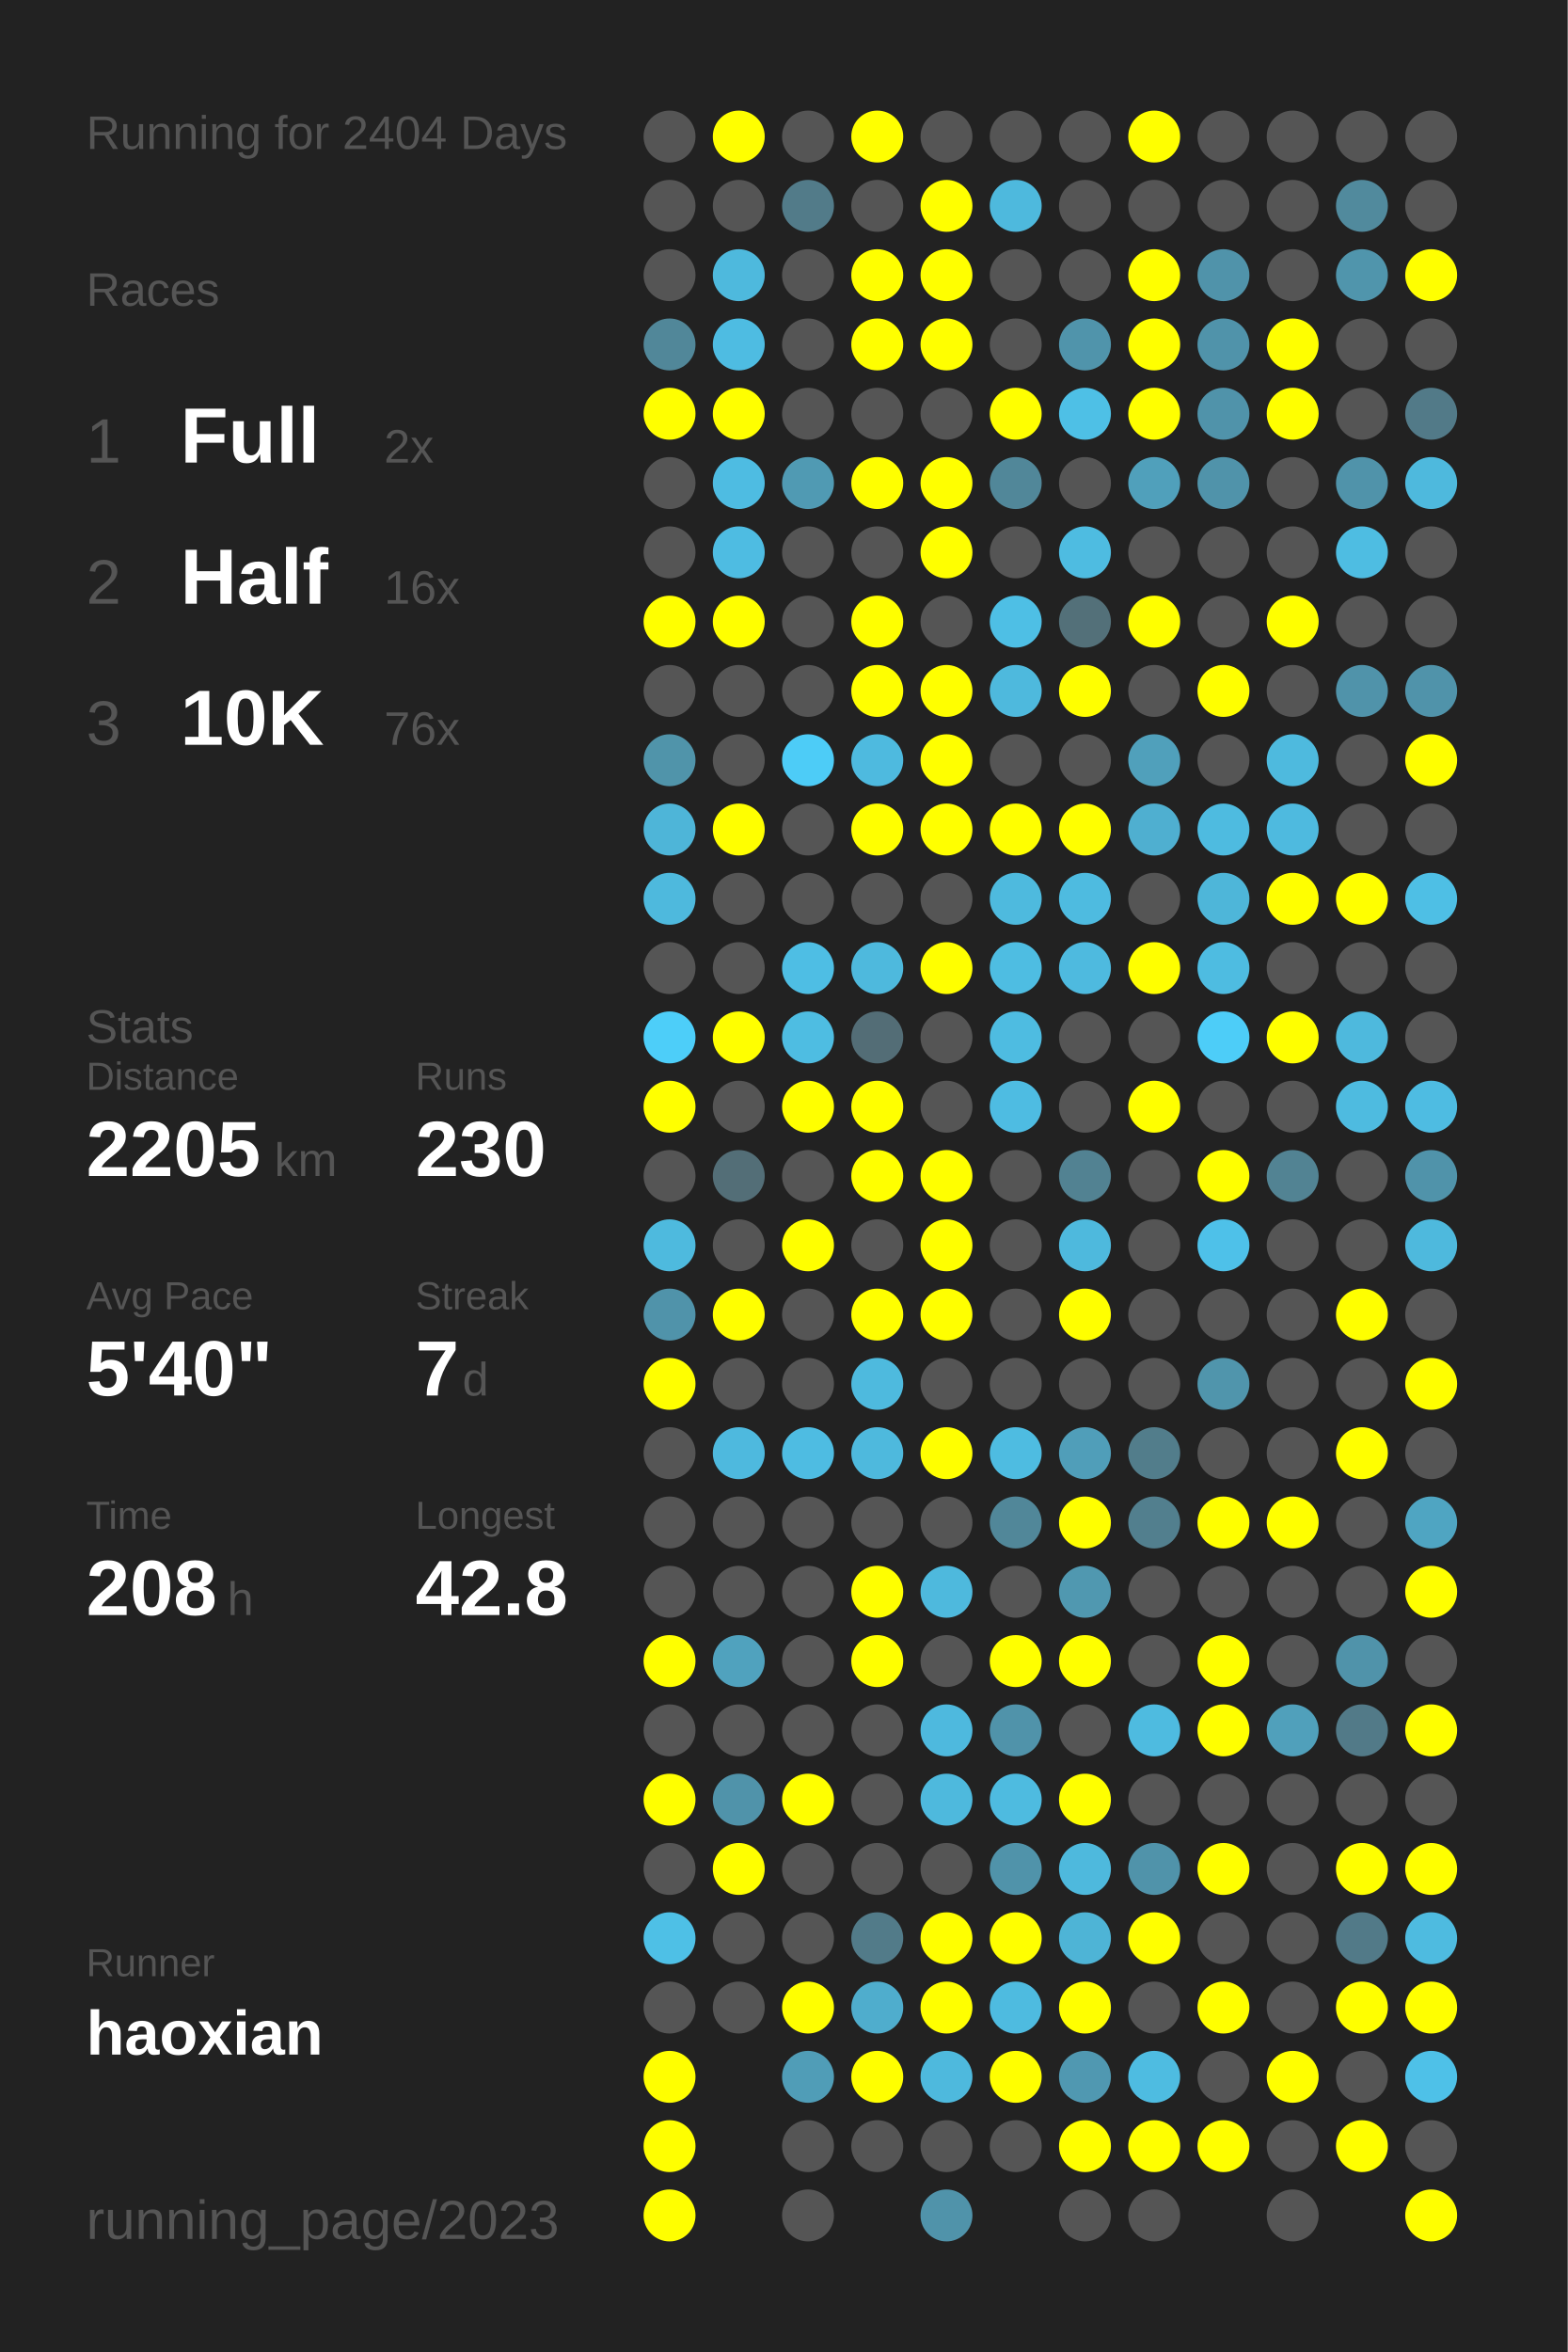
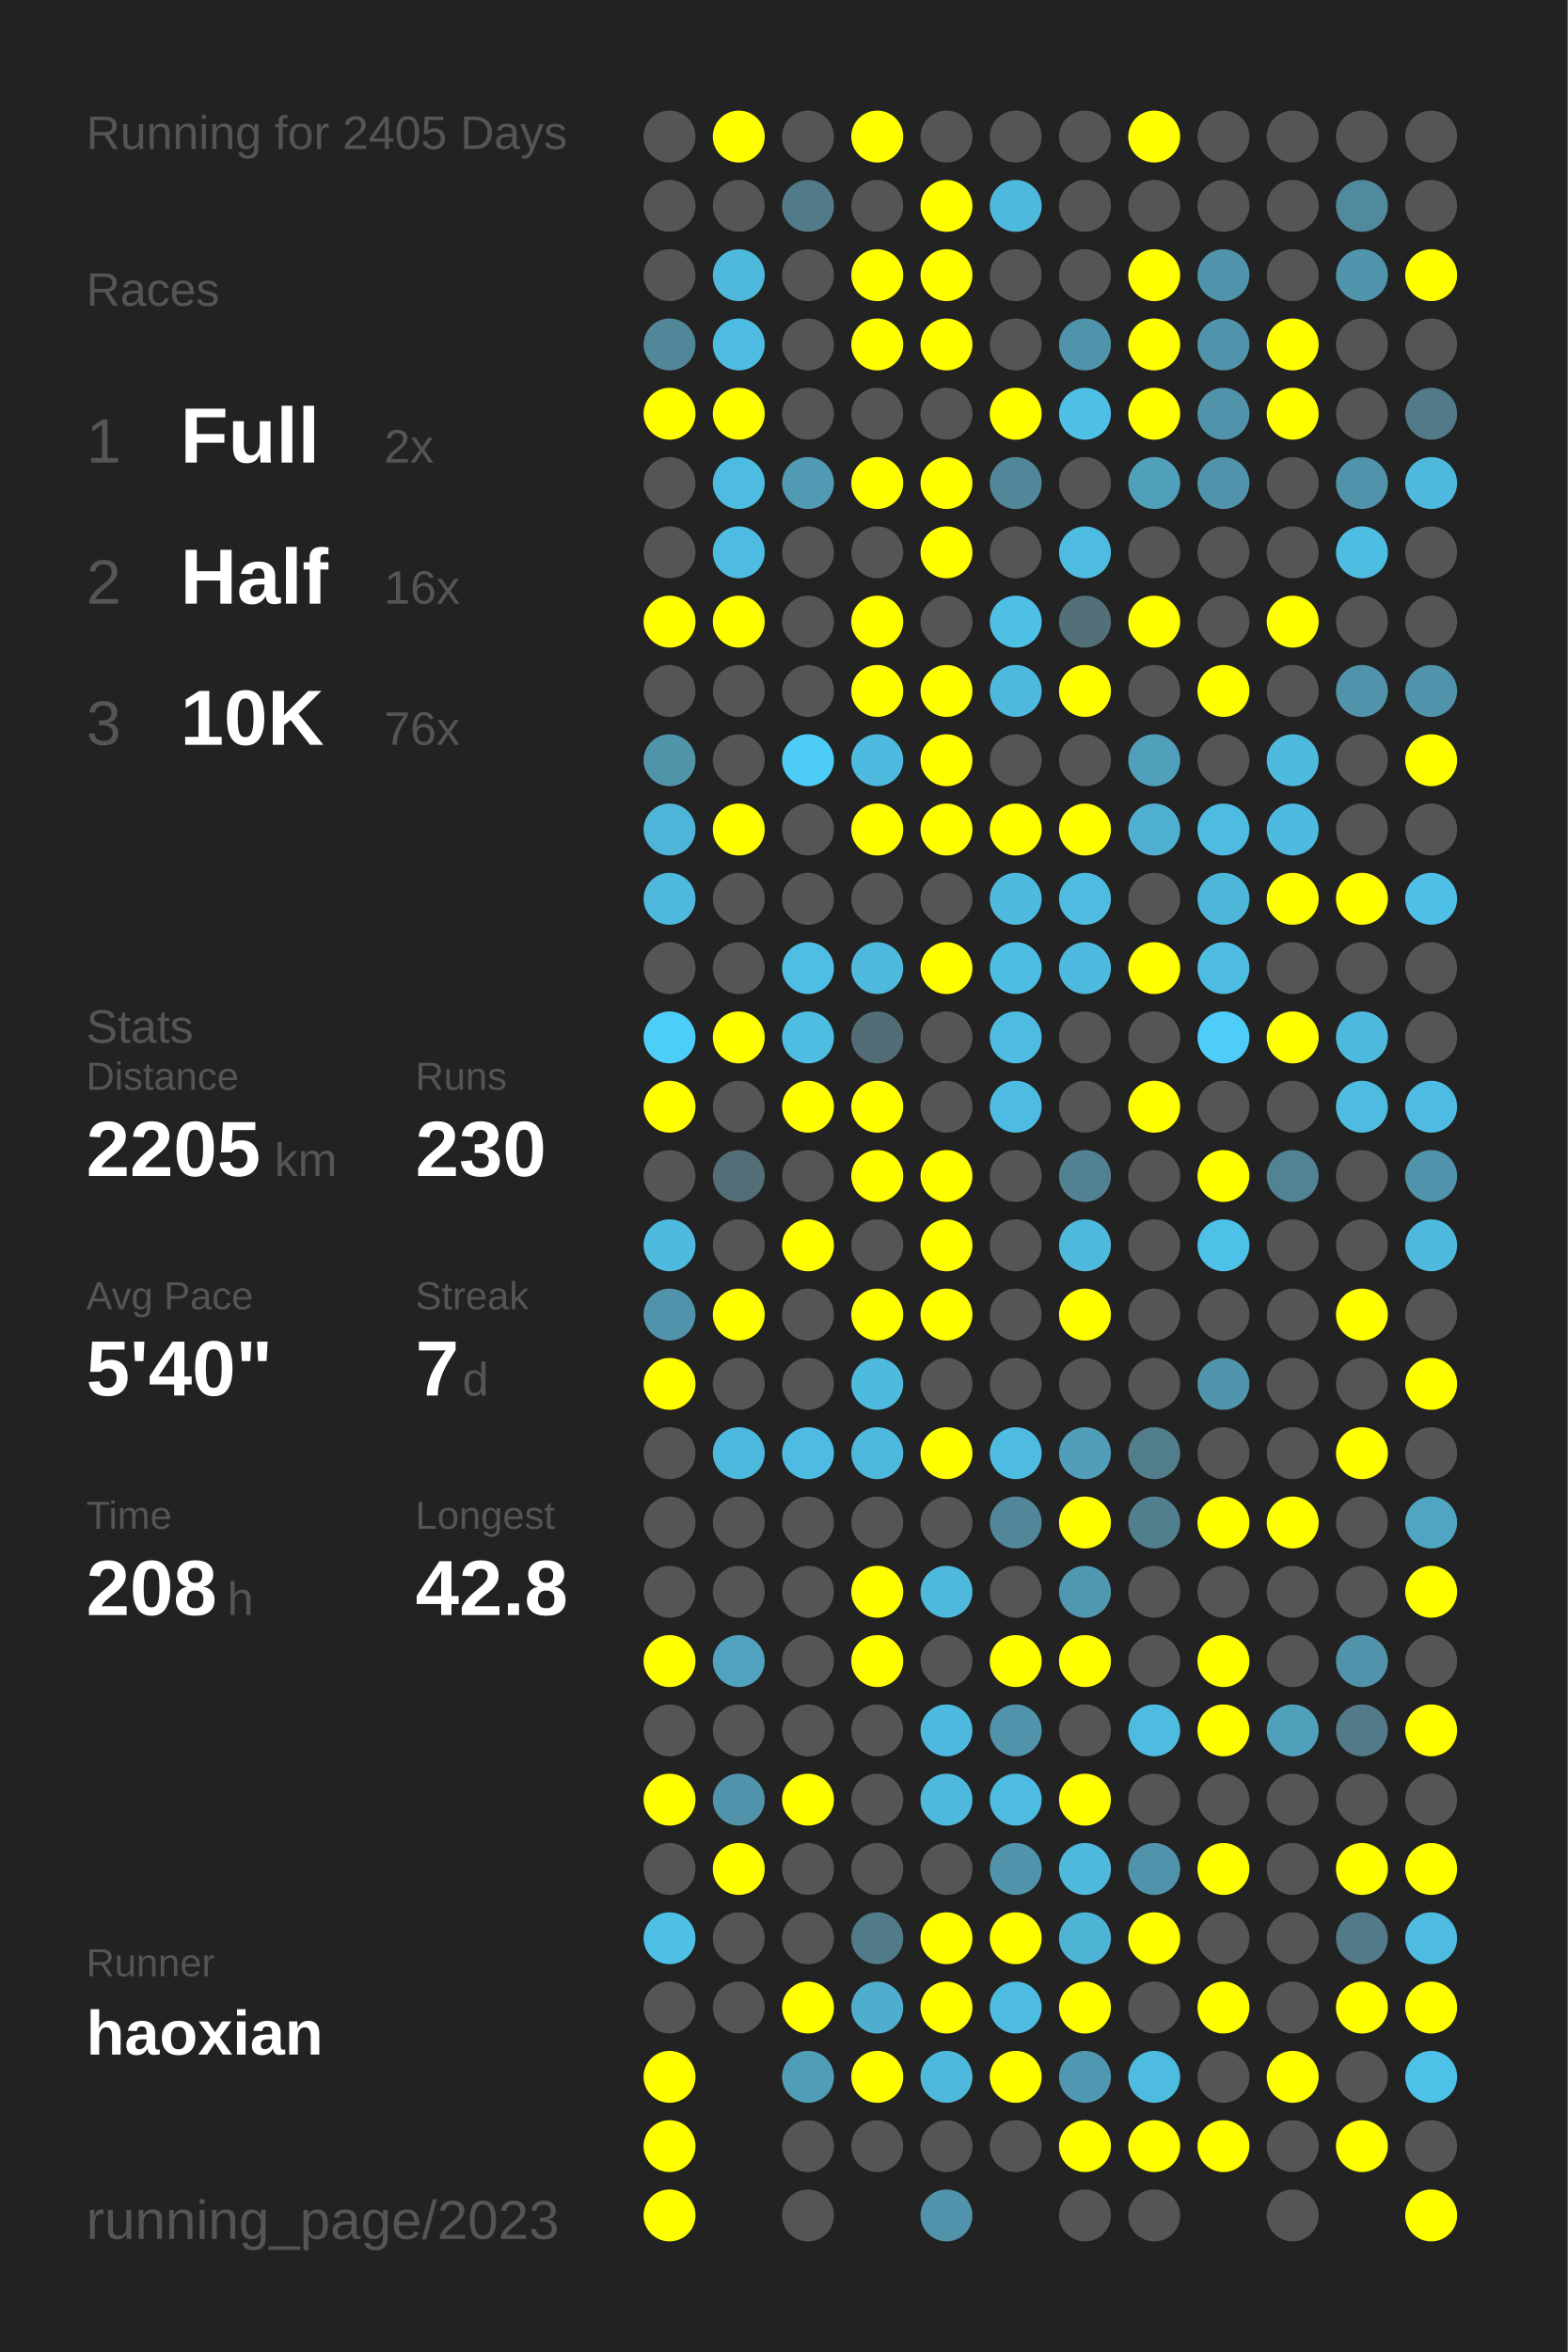
<svg xmlns="http://www.w3.org/2000/svg" baseProfile="full" height="300mm" version="1.1" viewBox="0,0,200,300" width="200mm">
  <defs />
  <rect fill="#222222" height="300" width="200" x="0" y="0" />
-   <text fill="#555555" style="font-size:6px; font-family:Arial;" x="11" y="19">Running for 2404 Days</text>
+   <text fill="#555555" style="font-size:6px; font-family:Arial;" x="11" y="19">Running for 2405 Days</text>
  <text fill="#555555" style="font-size:6px; font-family:Arial;" x="11" y="39">Races</text>
  <text fill="#555555" style="font-size:8px; font-family:Arial;" x="11" y="59">1</text>
  <text fill="#FFFFFF" style="font-size:10px; font-family:Arial; font-weight:bold;" x="23" y="59">Full</text>
  <text fill="#555555" style="font-size:6px; font-family:Arial;" x="49" y="59">2x</text>
  <text fill="#555555" style="font-size:8px; font-family:Arial;" x="11" y="77">2</text>
  <text fill="#FFFFFF" style="font-size:10px; font-family:Arial; font-weight:bold;" x="23" y="77">Half</text>
  <text fill="#555555" style="font-size:6px; font-family:Arial;" x="49" y="77">16x</text>
  <text fill="#555555" style="font-size:8px; font-family:Arial;" x="11" y="95">3</text>
  <text fill="#FFFFFF" style="font-size:10px; font-family:Arial; font-weight:bold;" x="23" y="95">10K</text>
  <text fill="#555555" style="font-size:6px; font-family:Arial;" x="49" y="95">76x</text>
  <text fill="#555555" style="font-size:6px; font-family:Arial;" x="11" y="133">Stats</text>
  <text fill="#555555" style="font-size:5px; font-family:Arial;" x="11" y="139">Distance</text>
  <text fill="#FFFFFF" style="font-size:10px; font-family:Arial; font-weight:bold;" x="11" y="150">2205</text>
  <text fill="#555555" style="font-size:6px; font-family:Arial;" x="35" y="150">km</text>
  <text fill="#555555" style="font-size:5px; font-family:Arial;" x="53" y="139">Runs</text>
  <text fill="#FFFFFF" style="font-size:10px; font-family:Arial; font-weight:bold;" x="53" y="150">230</text>
  <text fill="#555555" style="font-size:5px; font-family:Arial;" x="11" y="167">Avg Pace</text>
  <text fill="#FFFFFF" style="font-size:10px; font-family:Arial; font-weight:bold;" x="11" y="178">5'40"</text>
  <text fill="#555555" style="font-size:5px; font-family:Arial;" x="53" y="167">Streak</text>
  <text fill="#FFFFFF" style="font-size:10px; font-family:Arial; font-weight:bold;" x="53" y="178">7</text>
  <text fill="#555555" style="font-size:6px; font-family:Arial;" x="59" y="178">d</text>
  <text fill="#555555" style="font-size:5px; font-family:Arial;" x="11" y="195">Time</text>
  <text fill="#FFFFFF" style="font-size:10px; font-family:Arial; font-weight:bold;" x="11" y="206">208</text>
  <text fill="#555555" style="font-size:6px; font-family:Arial;" x="29" y="206">h</text>
  <text fill="#555555" style="font-size:5px; font-family:Arial;" x="53" y="195">Longest</text>
  <text fill="#FFFFFF" style="font-size:10px; font-family:Arial; font-weight:bold;" x="53" y="206">42.8</text>
  <text fill="#555555" style="font-size:5px; font-family:Arial;" x="11" y="252.065">Runner</text>
  <text fill="#FFFFFF" style="font-size:8px; font-family:Arial; font-weight:bold;" x="11" y="262.065">haoxian</text>
  <text fill="#555555" style="font-size:7px; font-family:Arial;" x="11" y="285.581">running_page/2023</text>
  <circle cx="85.417" cy="17.419" fill="#555555" r="3.312" />
  <circle cx="85.417" cy="26.258" fill="#555555" r="3.312" />
  <circle cx="85.417" cy="35.097" fill="#555555" r="3.312" />
  <circle cx="85.417" cy="43.935" fill="#518799" r="3.312" />
  <circle cx="85.417" cy="52.774" fill="#FFFF00" r="3.312" />
  <circle cx="85.417" cy="61.613" fill="#555555" r="3.312" />
  <circle cx="85.417" cy="70.452" fill="#555555" r="3.312" />
  <circle cx="85.417" cy="79.29" fill="#FFFF00" r="3.312" />
  <circle cx="85.417" cy="88.129" fill="#555555" r="3.312" />
  <circle cx="85.417" cy="96.968" fill="#5094aa" r="3.312" />
  <circle cx="85.417" cy="105.806" fill="#4eb5d8" r="3.312" />
  <circle cx="85.417" cy="114.645" fill="#4eb9dd" r="3.312" />
  <circle cx="85.417" cy="123.484" fill="#555555" r="3.312" />
  <circle cx="85.417" cy="132.323" fill="#4dcef9" r="3.312" />
  <circle cx="85.417" cy="141.161" fill="#FFFF00" r="3.312" />
  <circle cx="85.417" cy="150" fill="#555555" r="3.312" />
  <circle cx="85.417" cy="158.839" fill="#4ebade" r="3.312" />
  <circle cx="85.417" cy="167.677" fill="#5093aa" r="3.312" />
  <circle cx="85.417" cy="176.516" fill="#FFFF00" r="3.312" />
  <circle cx="85.417" cy="185.355" fill="#555555" r="3.312" />
  <circle cx="85.417" cy="194.194" fill="#555555" r="3.312" />
  <circle cx="85.417" cy="203.032" fill="#555555" r="3.312" />
  <circle cx="85.417" cy="211.871" fill="#FFFF00" r="3.312" />
  <circle cx="85.417" cy="220.71" fill="#555555" r="3.312" />
  <circle cx="85.417" cy="229.548" fill="#FFFF00" r="3.312" />
  <circle cx="85.417" cy="238.387" fill="#555555" r="3.312" />
  <circle cx="85.417" cy="247.226" fill="#4ec0e6" r="3.312" />
  <circle cx="85.417" cy="256.065" fill="#555555" r="3.312" />
  <circle cx="85.417" cy="264.903" fill="#FFFF00" r="3.312" />
  <circle cx="85.417" cy="273.742" fill="#FFFF00" r="3.312" />
  <circle cx="85.417" cy="282.581" fill="#FFFF00" r="3.312" />
  <circle cx="94.25" cy="17.419" fill="#FFFF00" r="3.312" />
  <circle cx="94.25" cy="26.258" fill="#555555" r="3.312" />
  <circle cx="94.25" cy="35.097" fill="#4eb9dd" r="3.312" />
  <circle cx="94.25" cy="43.935" fill="#4ebce2" r="3.312" />
  <circle cx="94.25" cy="52.774" fill="#FFFF00" r="3.312" />
  <circle cx="94.25" cy="61.613" fill="#4ebce2" r="3.312" />
  <circle cx="94.25" cy="70.452" fill="#4ebce2" r="3.312" />
  <circle cx="94.25" cy="79.29" fill="#FFFF00" r="3.312" />
  <circle cx="94.25" cy="88.129" fill="#555555" r="3.312" />
  <circle cx="94.25" cy="96.968" fill="#555555" r="3.312" />
  <circle cx="94.25" cy="105.806" fill="#FFFF00" r="3.312" />
  <circle cx="94.25" cy="114.645" fill="#555555" r="3.312" />
  <circle cx="94.25" cy="123.484" fill="#555555" r="3.312" />
  <circle cx="94.25" cy="132.323" fill="#FFFF00" r="3.312" />
  <circle cx="94.25" cy="141.161" fill="#555555" r="3.312" />
  <circle cx="94.25" cy="150" fill="#536e77" r="3.312" />
  <circle cx="94.25" cy="158.839" fill="#555555" r="3.312" />
  <circle cx="94.25" cy="167.677" fill="#FFFF00" r="3.312" />
  <circle cx="94.25" cy="176.516" fill="#555555" r="3.312" />
  <circle cx="94.25" cy="185.355" fill="#4eb9de" r="3.312" />
  <circle cx="94.25" cy="194.194" fill="#555555" r="3.312" />
  <circle cx="94.25" cy="203.032" fill="#555555" r="3.312" />
  <circle cx="94.25" cy="211.871" fill="#50a2be" r="3.312" />
  <circle cx="94.25" cy="220.71" fill="#555555" r="3.312" />
  <circle cx="94.25" cy="229.548" fill="#5093aa" r="3.312" />
  <circle cx="94.25" cy="238.387" fill="#FFFF00" r="3.312" />
  <circle cx="94.25" cy="247.226" fill="#555555" r="3.312" />
  <circle cx="94.25" cy="256.065" fill="#555555" r="3.312" />
  <circle cx="103.083" cy="17.419" fill="#555555" r="3.312" />
  <circle cx="103.083" cy="26.258" fill="#527b89" r="3.312" />
  <circle cx="103.083" cy="35.097" fill="#555555" r="3.312" />
  <circle cx="103.083" cy="43.935" fill="#555555" r="3.312" />
  <circle cx="103.083" cy="52.774" fill="#555555" r="3.312" />
  <circle cx="103.083" cy="61.613" fill="#509ab3" r="3.312" />
  <circle cx="103.083" cy="70.452" fill="#555555" r="3.312" />
  <circle cx="103.083" cy="79.29" fill="#555555" r="3.312" />
  <circle cx="103.083" cy="88.129" fill="#555555" r="3.312" />
  <circle cx="103.083" cy="96.968" fill="#4dccf7" r="3.312" />
  <circle cx="103.083" cy="105.806" fill="#555555" r="3.312" />
  <circle cx="103.083" cy="114.645" fill="#555555" r="3.312" />
  <circle cx="103.083" cy="123.484" fill="#4ebee4" r="3.312" />
  <circle cx="103.083" cy="132.323" fill="#4ebde2" r="3.312" />
  <circle cx="103.083" cy="141.161" fill="#FFFF00" r="3.312" />
  <circle cx="103.083" cy="150" fill="#555555" r="3.312" />
  <circle cx="103.083" cy="158.839" fill="#FFFF00" r="3.312" />
  <circle cx="103.083" cy="167.677" fill="#555555" r="3.312" />
  <circle cx="103.083" cy="176.516" fill="#555555" r="3.312" />
  <circle cx="103.083" cy="185.355" fill="#4ebce2" r="3.312" />
  <circle cx="103.083" cy="194.194" fill="#555555" r="3.312" />
  <circle cx="103.083" cy="203.032" fill="#555555" r="3.312" />
  <circle cx="103.083" cy="211.871" fill="#555555" r="3.312" />
  <circle cx="103.083" cy="220.71" fill="#555555" r="3.312" />
  <circle cx="103.083" cy="229.548" fill="#FFFF00" r="3.312" />
  <circle cx="103.083" cy="238.387" fill="#555555" r="3.312" />
  <circle cx="103.083" cy="247.226" fill="#555555" r="3.312" />
  <circle cx="103.083" cy="256.065" fill="#FFFF00" r="3.312" />
  <circle cx="103.083" cy="264.903" fill="#509db7" r="3.312" />
  <circle cx="103.083" cy="273.742" fill="#555555" r="3.312" />
  <circle cx="103.083" cy="282.581" fill="#555555" r="3.312" />
  <circle cx="111.917" cy="17.419" fill="#FFFF00" r="3.312" />
  <circle cx="111.917" cy="26.258" fill="#555555" r="3.312" />
  <circle cx="111.917" cy="35.097" fill="#FFFF00" r="3.312" />
  <circle cx="111.917" cy="43.935" fill="#FFFF00" r="3.312" />
  <circle cx="111.917" cy="52.774" fill="#555555" r="3.312" />
  <circle cx="111.917" cy="61.613" fill="#FFFF00" r="3.312" />
  <circle cx="111.917" cy="70.452" fill="#555555" r="3.312" />
  <circle cx="111.917" cy="79.29" fill="#FFFF00" r="3.312" />
  <circle cx="111.917" cy="88.129" fill="#FFFF00" r="3.312" />
  <circle cx="111.917" cy="96.968" fill="#4ebadf" r="3.312" />
  <circle cx="111.917" cy="105.806" fill="#FFFF00" r="3.312" />
  <circle cx="111.917" cy="114.645" fill="#555555" r="3.312" />
  <circle cx="111.917" cy="123.484" fill="#4eb9dd" r="3.312" />
  <circle cx="111.917" cy="132.323" fill="#536d76" r="3.312" />
  <circle cx="111.917" cy="141.161" fill="#FFFF00" r="3.312" />
  <circle cx="111.917" cy="150" fill="#FFFF00" r="3.312" />
  <circle cx="111.917" cy="158.839" fill="#555555" r="3.312" />
  <circle cx="111.917" cy="167.677" fill="#FFFF00" r="3.312" />
  <circle cx="111.917" cy="176.516" fill="#4ebade" r="3.312" />
  <circle cx="111.917" cy="185.355" fill="#4eb9dd" r="3.312" />
  <circle cx="111.917" cy="194.194" fill="#555555" r="3.312" />
  <circle cx="111.917" cy="203.032" fill="#FFFF00" r="3.312" />
  <circle cx="111.917" cy="211.871" fill="#FFFF00" r="3.312" />
  <circle cx="111.917" cy="220.71" fill="#555555" r="3.312" />
  <circle cx="111.917" cy="229.548" fill="#555555" r="3.312" />
  <circle cx="111.917" cy="238.387" fill="#555555" r="3.312" />
  <circle cx="111.917" cy="247.226" fill="#527b89" r="3.312" />
  <circle cx="111.917" cy="256.065" fill="#4fadcd" r="3.312" />
  <circle cx="111.917" cy="264.903" fill="#FFFF00" r="3.312" />
  <circle cx="111.917" cy="273.742" fill="#555555" r="3.312" />
  <circle cx="120.75" cy="17.419" fill="#555555" r="3.312" />
  <circle cx="120.75" cy="26.258" fill="#FFFF00" r="3.312" />
  <circle cx="120.75" cy="35.097" fill="#FFFF00" r="3.312" />
  <circle cx="120.75" cy="43.935" fill="#FFFF00" r="3.312" />
  <circle cx="120.75" cy="52.774" fill="#555555" r="3.312" />
  <circle cx="120.75" cy="61.613" fill="#FFFF00" r="3.312" />
  <circle cx="120.75" cy="70.452" fill="#FFFF00" r="3.312" />
  <circle cx="120.75" cy="79.29" fill="#555555" r="3.312" />
  <circle cx="120.75" cy="88.129" fill="#FFFF00" r="3.312" />
  <circle cx="120.75" cy="96.968" fill="#FFFF00" r="3.312" />
  <circle cx="120.75" cy="105.806" fill="#FFFF00" r="3.312" />
  <circle cx="120.75" cy="114.645" fill="#555555" r="3.312" />
  <circle cx="120.75" cy="123.484" fill="#FFFF00" r="3.312" />
  <circle cx="120.75" cy="132.323" fill="#555555" r="3.312" />
  <circle cx="120.75" cy="141.161" fill="#555555" r="3.312" />
  <circle cx="120.75" cy="150" fill="#FFFF00" r="3.312" />
  <circle cx="120.75" cy="158.839" fill="#FFFF00" r="3.312" />
  <circle cx="120.75" cy="167.677" fill="#FFFF00" r="3.312" />
  <circle cx="120.75" cy="176.516" fill="#555555" r="3.312" />
  <circle cx="120.75" cy="185.355" fill="#FFFF00" r="3.312" />
  <circle cx="120.75" cy="194.194" fill="#555555" r="3.312" />
  <circle cx="120.75" cy="203.032" fill="#4eb9dd" r="3.312" />
  <circle cx="120.75" cy="211.871" fill="#555555" r="3.312" />
  <circle cx="120.75" cy="220.71" fill="#4eb9de" r="3.312" />
  <circle cx="120.75" cy="229.548" fill="#4eb9dd" r="3.312" />
  <circle cx="120.75" cy="238.387" fill="#555555" r="3.312" />
  <circle cx="120.75" cy="247.226" fill="#FFFF00" r="3.312" />
  <circle cx="120.75" cy="256.065" fill="#FFFF00" r="3.312" />
  <circle cx="120.75" cy="264.903" fill="#4eb9dd" r="3.312" />
  <circle cx="120.75" cy="273.742" fill="#555555" r="3.312" />
  <circle cx="120.75" cy="282.581" fill="#5093aa" r="3.312" />
  <circle cx="129.583" cy="17.419" fill="#555555" r="3.312" />
  <circle cx="129.583" cy="26.258" fill="#4eb9dd" r="3.312" />
  <circle cx="129.583" cy="35.097" fill="#555555" r="3.312" />
  <circle cx="129.583" cy="43.935" fill="#555555" r="3.312" />
  <circle cx="129.583" cy="52.774" fill="#FFFF00" r="3.312" />
  <circle cx="129.583" cy="61.613" fill="#518799" r="3.312" />
  <circle cx="129.583" cy="70.452" fill="#555555" r="3.312" />
  <circle cx="129.583" cy="79.29" fill="#4ebfe5" r="3.312" />
  <circle cx="129.583" cy="88.129" fill="#4eb9dd" r="3.312" />
  <circle cx="129.583" cy="96.968" fill="#555555" r="3.312" />
  <circle cx="129.583" cy="105.806" fill="#FFFF00" r="3.312" />
  <circle cx="129.583" cy="114.645" fill="#4ebade" r="3.312" />
  <circle cx="129.583" cy="123.484" fill="#4ebde2" r="3.312" />
  <circle cx="129.583" cy="132.323" fill="#4ebce1" r="3.312" />
  <circle cx="129.583" cy="141.161" fill="#4ebce2" r="3.312" />
  <circle cx="129.583" cy="150" fill="#555555" r="3.312" />
  <circle cx="129.583" cy="158.839" fill="#555555" r="3.312" />
  <circle cx="129.583" cy="167.677" fill="#555555" r="3.312" />
  <circle cx="129.583" cy="176.516" fill="#555555" r="3.312" />
  <circle cx="129.583" cy="185.355" fill="#4ebce1" r="3.312" />
  <circle cx="129.583" cy="194.194" fill="#518799" r="3.312" />
  <circle cx="129.583" cy="203.032" fill="#555555" r="3.312" />
  <circle cx="129.583" cy="211.871" fill="#FFFF00" r="3.312" />
  <circle cx="129.583" cy="220.71" fill="#5093aa" r="3.312" />
  <circle cx="129.583" cy="229.548" fill="#4ebbe0" r="3.312" />
  <circle cx="129.583" cy="238.387" fill="#5093aa" r="3.312" />
  <circle cx="129.583" cy="247.226" fill="#FFFF00" r="3.312" />
  <circle cx="129.583" cy="256.065" fill="#4ebbe0" r="3.312" />
  <circle cx="129.583" cy="264.903" fill="#FFFF00" r="3.312" />
  <circle cx="129.583" cy="273.742" fill="#555555" r="3.312" />
  <circle cx="138.417" cy="17.419" fill="#555555" r="3.312" />
  <circle cx="138.417" cy="26.258" fill="#555555" r="3.312" />
  <circle cx="138.417" cy="35.097" fill="#555555" r="3.312" />
  <circle cx="138.417" cy="43.935" fill="#5094ab" r="3.312" />
  <circle cx="138.417" cy="52.774" fill="#4ec0e6" r="3.312" />
  <circle cx="138.417" cy="61.613" fill="#555555" r="3.312" />
  <circle cx="138.417" cy="70.452" fill="#4ebce1" r="3.312" />
  <circle cx="138.417" cy="79.29" fill="#537079" r="3.312" />
  <circle cx="138.417" cy="88.129" fill="#FFFF00" r="3.312" />
  <circle cx="138.417" cy="96.968" fill="#555555" r="3.312" />
  <circle cx="138.417" cy="105.806" fill="#FFFF00" r="3.312" />
  <circle cx="138.417" cy="114.645" fill="#4ebbe0" r="3.312" />
  <circle cx="138.417" cy="123.484" fill="#4ebadf" r="3.312" />
  <circle cx="138.417" cy="132.323" fill="#555555" r="3.312" />
  <circle cx="138.417" cy="141.161" fill="#555555" r="3.312" />
  <circle cx="138.417" cy="150" fill="#528292" r="3.312" />
  <circle cx="138.417" cy="158.839" fill="#4eb9dd" r="3.312" />
  <circle cx="138.417" cy="167.677" fill="#FFFF00" r="3.312" />
  <circle cx="138.417" cy="176.516" fill="#555555" r="3.312" />
  <circle cx="138.417" cy="185.355" fill="#509eb9" r="3.312" />
  <circle cx="138.417" cy="194.194" fill="#FFFF00" r="3.312" />
  <circle cx="138.417" cy="203.032" fill="#5098b0" r="3.312" />
  <circle cx="138.417" cy="211.871" fill="#FFFF00" r="3.312" />
  <circle cx="138.417" cy="220.71" fill="#555555" r="3.312" />
  <circle cx="138.417" cy="229.548" fill="#FFFF00" r="3.312" />
  <circle cx="138.417" cy="238.387" fill="#4eb9dd" r="3.312" />
  <circle cx="138.417" cy="247.226" fill="#4eb4d6" r="3.312" />
  <circle cx="138.417" cy="256.065" fill="#FFFF00" r="3.312" />
  <circle cx="138.417" cy="264.903" fill="#5098b1" r="3.312" />
  <circle cx="138.417" cy="273.742" fill="#FFFF00" r="3.312" />
  <circle cx="138.417" cy="282.581" fill="#555555" r="3.312" />
  <circle cx="147.25" cy="17.419" fill="#FFFF00" r="3.312" />
  <circle cx="147.25" cy="26.258" fill="#555555" r="3.312" />
  <circle cx="147.25" cy="35.097" fill="#FFFF00" r="3.312" />
  <circle cx="147.25" cy="43.935" fill="#FFFF00" r="3.312" />
  <circle cx="147.25" cy="52.774" fill="#FFFF00" r="3.312" />
  <circle cx="147.25" cy="61.613" fill="#50a0bb" r="3.312" />
  <circle cx="147.25" cy="70.452" fill="#555555" r="3.312" />
  <circle cx="147.25" cy="79.29" fill="#FFFF00" r="3.312" />
  <circle cx="147.25" cy="88.129" fill="#555555" r="3.312" />
  <circle cx="147.25" cy="96.968" fill="#50a0bb" r="3.312" />
  <circle cx="147.25" cy="105.806" fill="#4fafd0" r="3.312" />
  <circle cx="147.25" cy="114.645" fill="#555555" r="3.312" />
  <circle cx="147.25" cy="123.484" fill="#FFFF00" r="3.312" />
  <circle cx="147.25" cy="132.323" fill="#555555" r="3.312" />
  <circle cx="147.25" cy="141.161" fill="#FFFF00" r="3.312" />
  <circle cx="147.25" cy="150" fill="#555555" r="3.312" />
  <circle cx="147.25" cy="158.839" fill="#555555" r="3.312" />
  <circle cx="147.25" cy="167.677" fill="#555555" r="3.312" />
  <circle cx="147.25" cy="176.516" fill="#555555" r="3.312" />
  <circle cx="147.25" cy="185.355" fill="#527d8b" r="3.312" />
  <circle cx="147.25" cy="194.194" fill="#527f8e" r="3.312" />
  <circle cx="147.25" cy="203.032" fill="#555555" r="3.312" />
  <circle cx="147.25" cy="211.871" fill="#555555" r="3.312" />
  <circle cx="147.25" cy="220.71" fill="#4ebbe0" r="3.312" />
  <circle cx="147.25" cy="229.548" fill="#555555" r="3.312" />
  <circle cx="147.25" cy="238.387" fill="#5093aa" r="3.312" />
  <circle cx="147.25" cy="247.226" fill="#FFFF00" r="3.312" />
  <circle cx="147.25" cy="256.065" fill="#555555" r="3.312" />
  <circle cx="147.25" cy="264.903" fill="#4ebce1" r="3.312" />
  <circle cx="147.25" cy="273.742" fill="#FFFF00" r="3.312" />
  <circle cx="147.25" cy="282.581" fill="#555555" r="3.312" />
  <circle cx="156.083" cy="17.419" fill="#555555" r="3.312" />
  <circle cx="156.083" cy="26.258" fill="#555555" r="3.312" />
  <circle cx="156.083" cy="35.097" fill="#5093aa" r="3.312" />
  <circle cx="156.083" cy="43.935" fill="#5093aa" r="3.312" />
  <circle cx="156.083" cy="52.774" fill="#5093aa" r="3.312" />
  <circle cx="156.083" cy="61.613" fill="#5093aa" r="3.312" />
  <circle cx="156.083" cy="70.452" fill="#555555" r="3.312" />
  <circle cx="156.083" cy="79.29" fill="#555555" r="3.312" />
  <circle cx="156.083" cy="88.129" fill="#FFFF00" r="3.312" />
  <circle cx="156.083" cy="96.968" fill="#555555" r="3.312" />
  <circle cx="156.083" cy="105.806" fill="#4ebbe0" r="3.312" />
  <circle cx="156.083" cy="114.645" fill="#4eb6d9" r="3.312" />
  <circle cx="156.083" cy="123.484" fill="#4ebce1" r="3.312" />
  <circle cx="156.083" cy="132.323" fill="#4dcdf8" r="3.312" />
  <circle cx="156.083" cy="141.161" fill="#555555" r="3.312" />
  <circle cx="156.083" cy="150" fill="#FFFF00" r="3.312" />
  <circle cx="156.083" cy="158.839" fill="#4ec1e9" r="3.312" />
  <circle cx="156.083" cy="167.677" fill="#555555" r="3.312" />
  <circle cx="156.083" cy="176.516" fill="#5095ac" r="3.312" />
  <circle cx="156.083" cy="185.355" fill="#555555" r="3.312" />
  <circle cx="156.083" cy="194.194" fill="#FFFF00" r="3.312" />
  <circle cx="156.083" cy="203.032" fill="#555555" r="3.312" />
  <circle cx="156.083" cy="211.871" fill="#FFFF00" r="3.312" />
  <circle cx="156.083" cy="220.71" fill="#FFFF00" r="3.312" />
  <circle cx="156.083" cy="229.548" fill="#555555" r="3.312" />
  <circle cx="156.083" cy="238.387" fill="#FFFF00" r="3.312" />
  <circle cx="156.083" cy="247.226" fill="#555555" r="3.312" />
  <circle cx="156.083" cy="256.065" fill="#FFFF00" r="3.312" />
  <circle cx="156.083" cy="264.903" fill="#555555" r="3.312" />
  <circle cx="156.083" cy="273.742" fill="#FFFF00" r="3.312" />
  <circle cx="164.917" cy="17.419" fill="#555555" r="3.312" />
  <circle cx="164.917" cy="26.258" fill="#555555" r="3.312" />
  <circle cx="164.917" cy="35.097" fill="#555555" r="3.312" />
  <circle cx="164.917" cy="43.935" fill="#FFFF00" r="3.312" />
  <circle cx="164.917" cy="52.774" fill="#FFFF00" r="3.312" />
  <circle cx="164.917" cy="61.613" fill="#555555" r="3.312" />
  <circle cx="164.917" cy="70.452" fill="#555555" r="3.312" />
  <circle cx="164.917" cy="79.29" fill="#FFFF00" r="3.312" />
  <circle cx="164.917" cy="88.129" fill="#555555" r="3.312" />
  <circle cx="164.917" cy="96.968" fill="#4ebade" r="3.312" />
  <circle cx="164.917" cy="105.806" fill="#4ebadf" r="3.312" />
  <circle cx="164.917" cy="114.645" fill="#FFFF00" r="3.312" />
  <circle cx="164.917" cy="123.484" fill="#555555" r="3.312" />
  <circle cx="164.917" cy="132.323" fill="#FFFF00" r="3.312" />
  <circle cx="164.917" cy="141.161" fill="#555555" r="3.312" />
  <circle cx="164.917" cy="150" fill="#528393" r="3.312" />
  <circle cx="164.917" cy="158.839" fill="#555555" r="3.312" />
  <circle cx="164.917" cy="167.677" fill="#555555" r="3.312" />
  <circle cx="164.917" cy="176.516" fill="#555555" r="3.312" />
  <circle cx="164.917" cy="185.355" fill="#555555" r="3.312" />
  <circle cx="164.917" cy="194.194" fill="#FFFF00" r="3.312" />
  <circle cx="164.917" cy="203.032" fill="#555555" r="3.312" />
  <circle cx="164.917" cy="211.871" fill="#555555" r="3.312" />
  <circle cx="164.917" cy="220.71" fill="#50a0bb" r="3.312" />
  <circle cx="164.917" cy="229.548" fill="#555555" r="3.312" />
  <circle cx="164.917" cy="238.387" fill="#555555" r="3.312" />
  <circle cx="164.917" cy="247.226" fill="#555555" r="3.312" />
  <circle cx="164.917" cy="256.065" fill="#555555" r="3.312" />
  <circle cx="164.917" cy="264.903" fill="#FFFF00" r="3.312" />
  <circle cx="164.917" cy="273.742" fill="#555555" r="3.312" />
  <circle cx="164.917" cy="282.581" fill="#555555" r="3.312" />
  <circle cx="173.75" cy="17.419" fill="#555555" r="3.312" />
  <circle cx="173.75" cy="26.258" fill="#518a9d" r="3.312" />
  <circle cx="173.75" cy="35.097" fill="#5095ac" r="3.312" />
  <circle cx="173.75" cy="43.935" fill="#555555" r="3.312" />
  <circle cx="173.75" cy="52.774" fill="#555555" r="3.312" />
  <circle cx="173.75" cy="61.613" fill="#5093aa" r="3.312" />
  <circle cx="173.75" cy="70.452" fill="#4ebde2" r="3.312" />
  <circle cx="173.75" cy="79.29" fill="#555555" r="3.312" />
  <circle cx="173.75" cy="88.129" fill="#5093aa" r="3.312" />
  <circle cx="173.75" cy="96.968" fill="#555555" r="3.312" />
  <circle cx="173.75" cy="105.806" fill="#555555" r="3.312" />
  <circle cx="173.75" cy="114.645" fill="#FFFF00" r="3.312" />
  <circle cx="173.75" cy="123.484" fill="#555555" r="3.312" />
  <circle cx="173.75" cy="132.323" fill="#4eb9dd" r="3.312" />
  <circle cx="173.75" cy="141.161" fill="#4ebbe0" r="3.312" />
  <circle cx="173.75" cy="150" fill="#555555" r="3.312" />
  <circle cx="173.75" cy="158.839" fill="#555555" r="3.312" />
  <circle cx="173.75" cy="167.677" fill="#FFFF00" r="3.312" />
  <circle cx="173.75" cy="176.516" fill="#555555" r="3.312" />
  <circle cx="173.75" cy="185.355" fill="#FFFF00" r="3.312" />
  <circle cx="173.75" cy="194.194" fill="#555555" r="3.312" />
  <circle cx="173.75" cy="203.032" fill="#555555" r="3.312" />
  <circle cx="173.75" cy="211.871" fill="#5093aa" r="3.312" />
  <circle cx="173.75" cy="220.71" fill="#527a88" r="3.312" />
  <circle cx="173.75" cy="229.548" fill="#555555" r="3.312" />
  <circle cx="173.75" cy="238.387" fill="#FFFF00" r="3.312" />
  <circle cx="173.75" cy="247.226" fill="#527a88" r="3.312" />
  <circle cx="173.75" cy="256.065" fill="#FFFF00" r="3.312" />
  <circle cx="173.75" cy="264.903" fill="#555555" r="3.312" />
  <circle cx="173.75" cy="273.742" fill="#FFFF00" r="3.312" />
  <circle cx="182.583" cy="17.419" fill="#555555" r="3.312" />
  <circle cx="182.583" cy="26.258" fill="#555555" r="3.312" />
  <circle cx="182.583" cy="35.097" fill="#FFFF00" r="3.312" />
  <circle cx="182.583" cy="43.935" fill="#555555" r="3.312" />
  <circle cx="182.583" cy="52.774" fill="#527a88" r="3.312" />
  <circle cx="182.583" cy="61.613" fill="#4eb9dd" r="3.312" />
  <circle cx="182.583" cy="70.452" fill="#555555" r="3.312" />
  <circle cx="182.583" cy="79.29" fill="#555555" r="3.312" />
  <circle cx="182.583" cy="88.129" fill="#5093aa" r="3.312" />
  <circle cx="182.583" cy="96.968" fill="#FFFF00" r="3.312" />
  <circle cx="182.583" cy="105.806" fill="#555555" r="3.312" />
  <circle cx="182.583" cy="114.645" fill="#4ebfe5" r="3.312" />
  <circle cx="182.583" cy="123.484" fill="#555555" r="3.312" />
  <circle cx="182.583" cy="132.323" fill="#555555" r="3.312" />
  <circle cx="182.583" cy="141.161" fill="#4ebce2" r="3.312" />
  <circle cx="182.583" cy="150" fill="#5093aa" r="3.312" />
  <circle cx="182.583" cy="158.839" fill="#4eb9dd" r="3.312" />
  <circle cx="182.583" cy="167.677" fill="#555555" r="3.312" />
  <circle cx="182.583" cy="176.516" fill="#FFFF00" r="3.312" />
  <circle cx="182.583" cy="185.355" fill="#555555" r="3.312" />
  <circle cx="182.583" cy="194.194" fill="#4fa5c2" r="3.312" />
  <circle cx="182.583" cy="203.032" fill="#FFFF00" r="3.312" />
  <circle cx="182.583" cy="211.871" fill="#555555" r="3.312" />
  <circle cx="182.583" cy="220.71" fill="#FFFF00" r="3.312" />
  <circle cx="182.583" cy="229.548" fill="#555555" r="3.312" />
  <circle cx="182.583" cy="238.387" fill="#FFFF00" r="3.312" />
  <circle cx="182.583" cy="247.226" fill="#4ebbe0" r="3.312" />
  <circle cx="182.583" cy="256.065" fill="#FFFF00" r="3.312" />
  <circle cx="182.583" cy="264.903" fill="#4ec1e8" r="3.312" />
  <circle cx="182.583" cy="273.742" fill="#555555" r="3.312" />
  <circle cx="182.583" cy="282.581" fill="#FFFF00" r="3.312" />
</svg>
